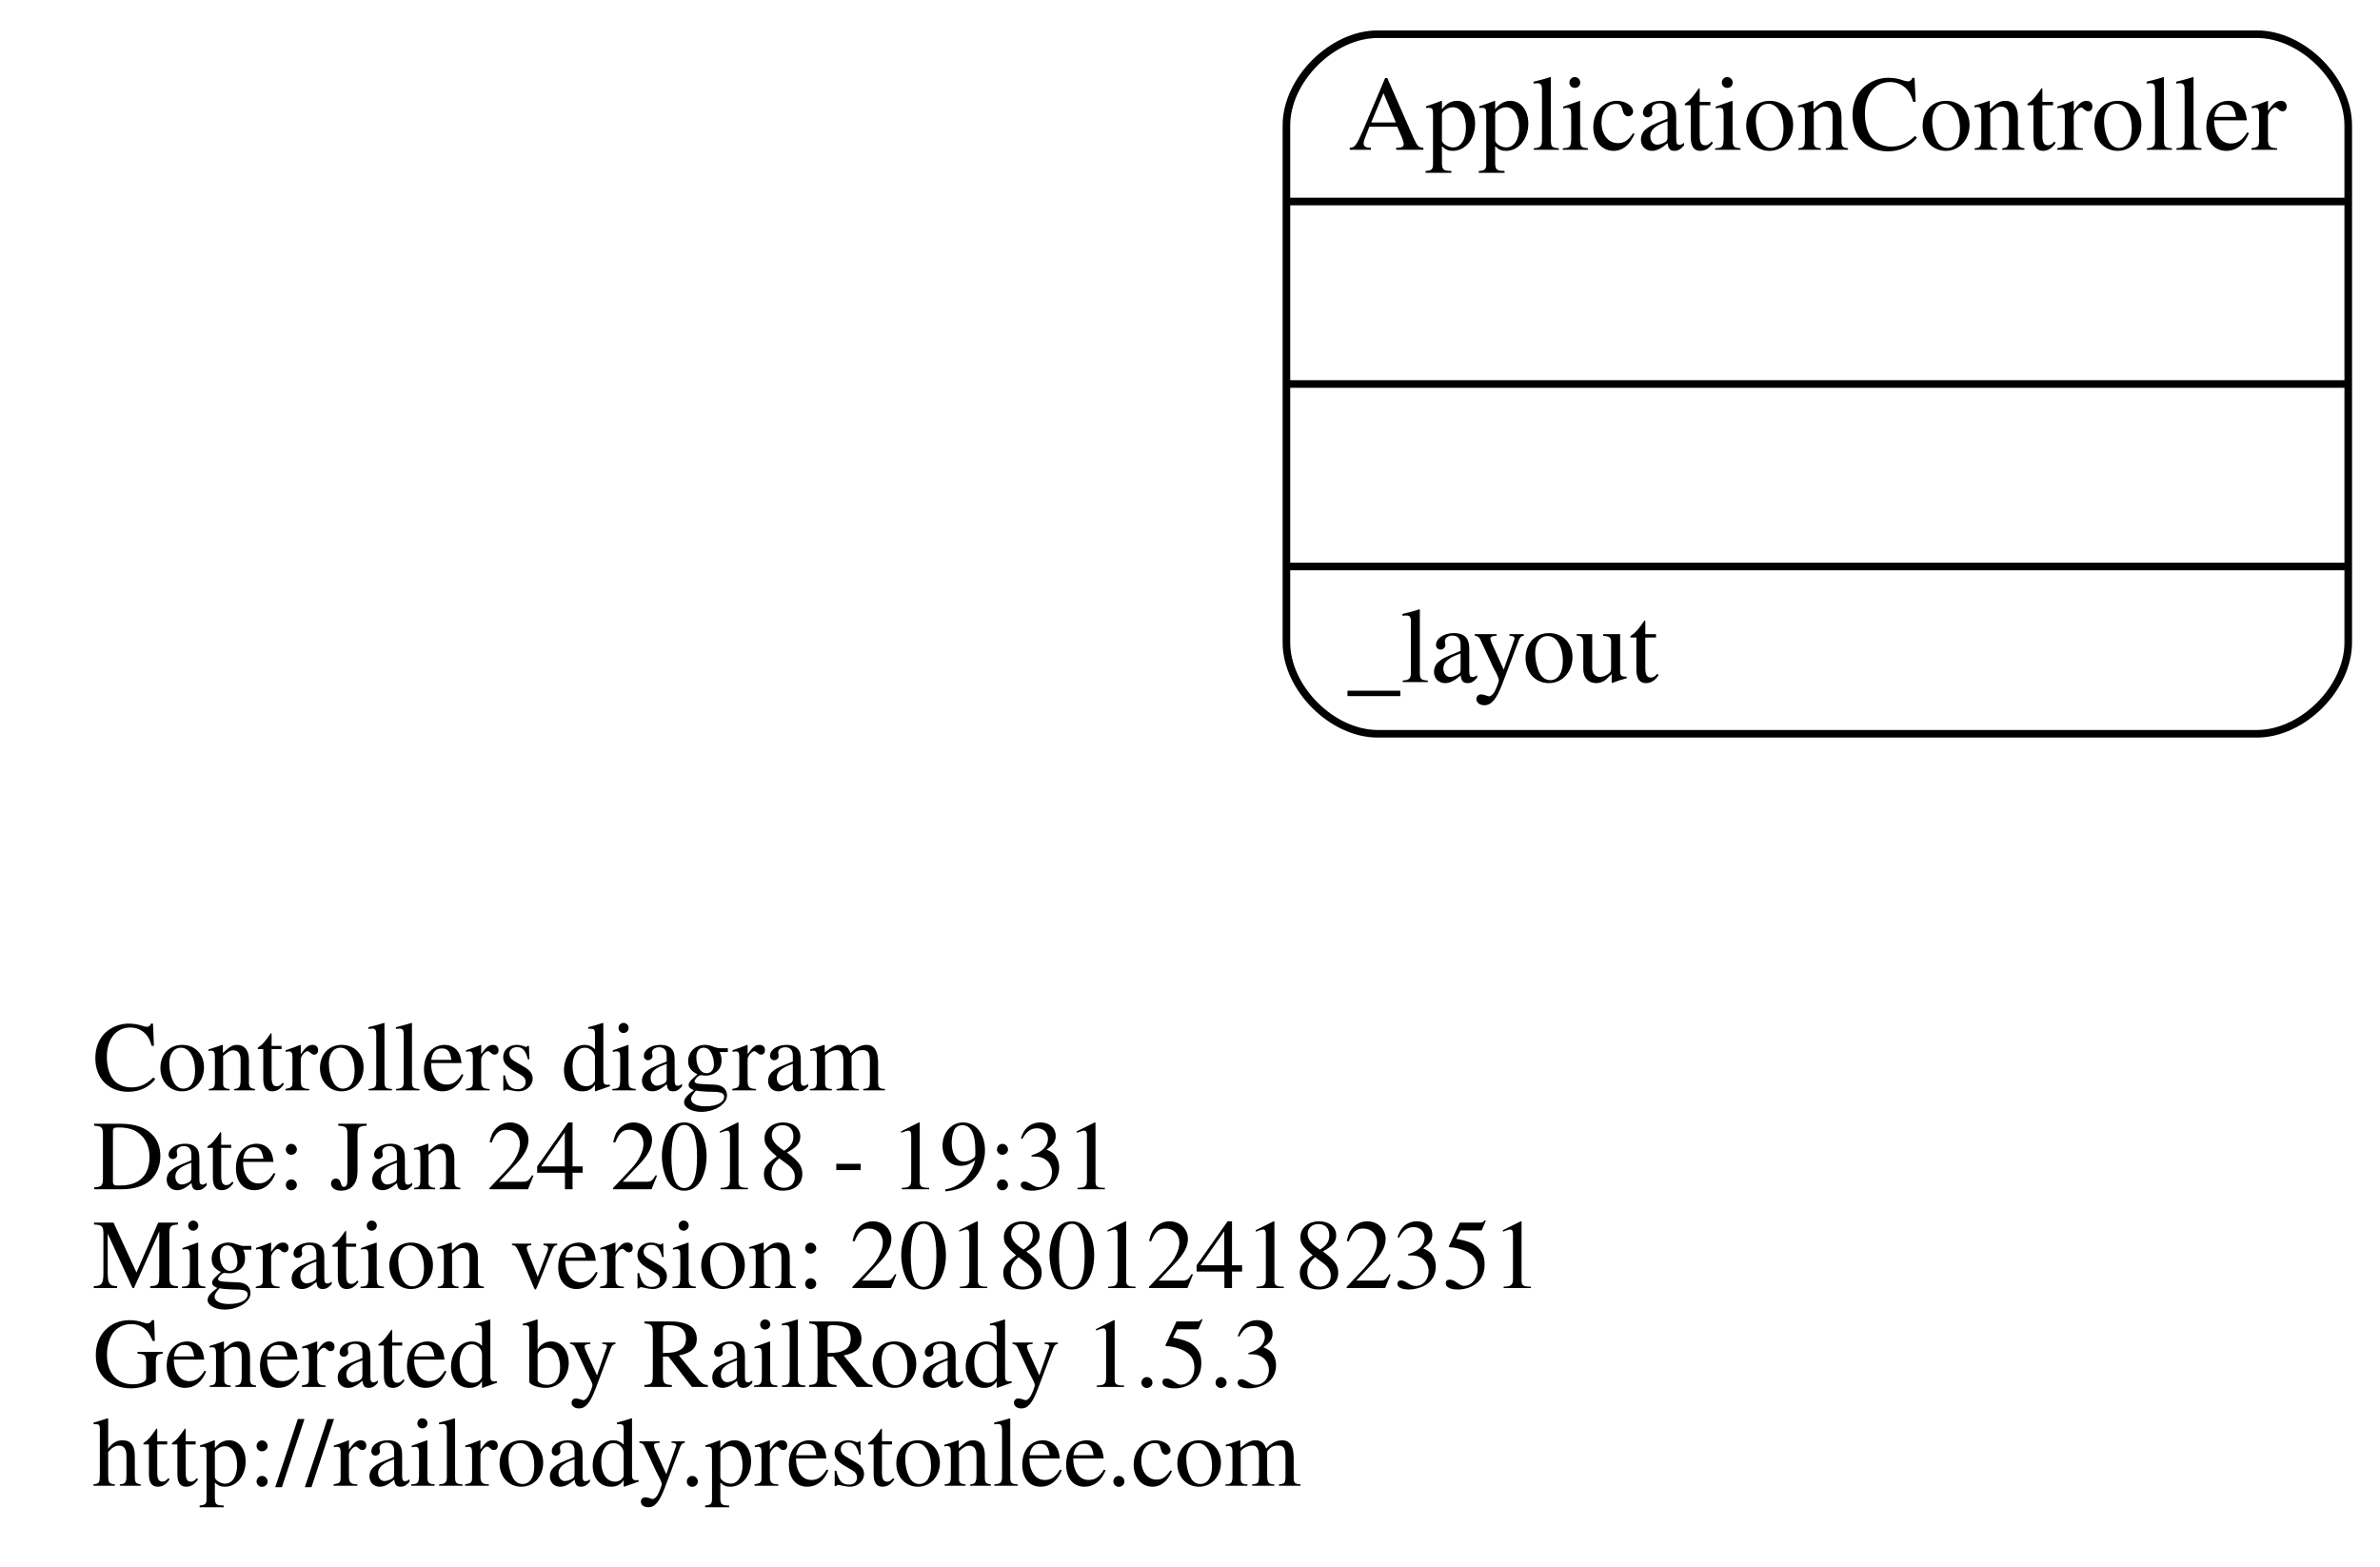
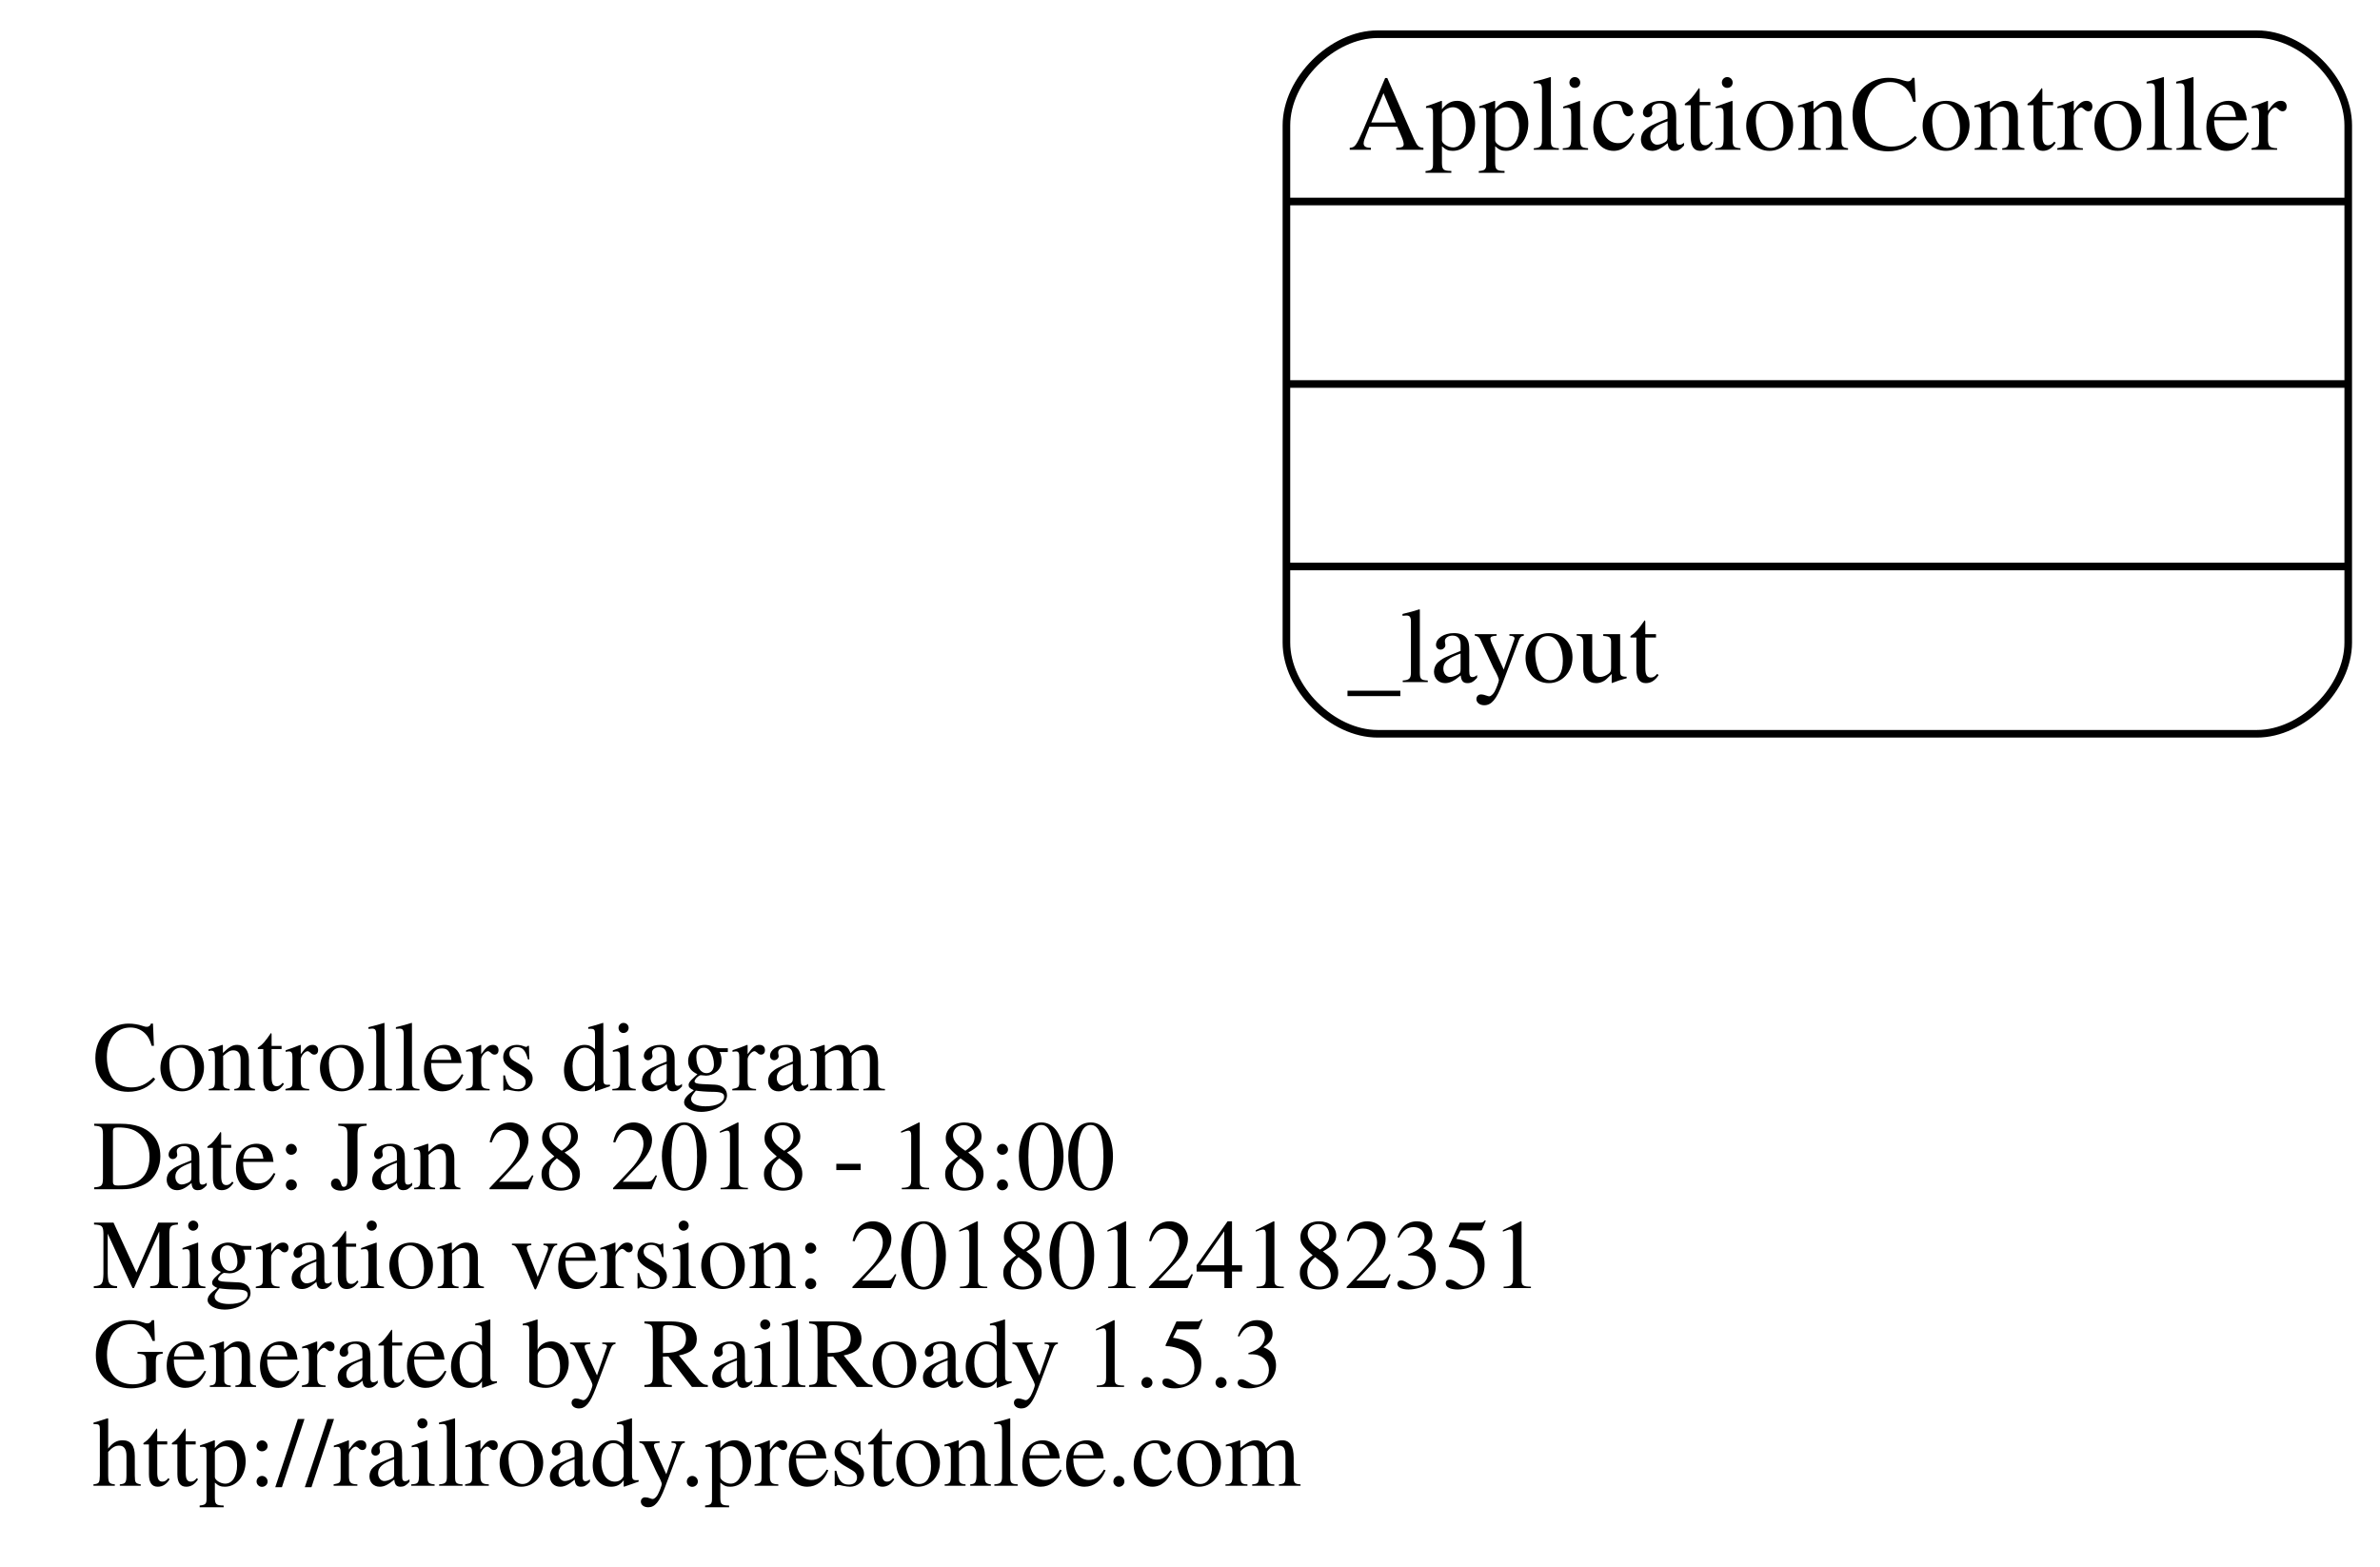
<svg xmlns="http://www.w3.org/2000/svg" width="313pt" height="206pt" viewBox="0.00 0.00 312.64 206.00">
  <g id="graph0" class="graph" transform="scale(1 1) rotate(0) translate(4 202)">
    <polygon fill="transparent" stroke="transparent" points="-4,4 -4,-202 308.642,-202 308.642,4 -4,4" />
    <g id="node1" class="node">
      <text text-anchor="start" x="8" y="-58.6" font-family="Times,serif" font-size="13.00" fill="#000000">Controllers diagram</text>
-       <text text-anchor="start" x="8" y="-45.6" font-family="Times,serif" font-size="13.00" fill="#000000">Date: Jan 24 2018 - 19:31</text>
+       <text text-anchor="start" x="8" y="-45.6" font-family="Times,serif" font-size="13.00" fill="#000000">Date: Jan 28 2018 - 18:00</text>
      <text text-anchor="start" x="8" y="-32.6" font-family="Times,serif" font-size="13.00" fill="#000000">Migration version: 20180124182351</text>
      <text text-anchor="start" x="8" y="-19.6" font-family="Times,serif" font-size="13.00" fill="#000000">Generated by RailRoady 1.5.3</text>
      <text text-anchor="start" x="8" y="-6.6" font-family="Times,serif" font-size="13.00" fill="#000000">http://railroady.prestonlee.com</text>
    </g>
    <g id="node2" class="node">
      <path fill="none" stroke="#000000" d="M177,-105.5C177,-105.5 292.642,-105.5 292.642,-105.5 298.642,-105.5 304.642,-111.5 304.642,-117.5 304.642,-117.5 304.642,-185.5 304.642,-185.5 304.642,-191.5 298.642,-197.5 292.642,-197.5 292.642,-197.5 177,-197.5 177,-197.5 171,-197.5 165,-191.5 165,-185.5 165,-185.5 165,-117.5 165,-117.5 165,-111.5 171,-105.5 177,-105.5" />
      <text text-anchor="middle" x="234.821" y="-182.3" font-family="Times,serif" font-size="14.00" fill="#000000">ApplicationController</text>
      <polyline fill="none" stroke="#000000" points="165,-175.5 304.642,-175.5 " />
      <polyline fill="none" stroke="#000000" points="165,-151.5 304.642,-151.5 " />
      <polyline fill="none" stroke="#000000" points="165,-127.5 304.642,-127.5 " />
      <text text-anchor="start" x="173" y="-112.3" font-family="Times,serif" font-size="14.00" fill="#000000">_layout</text>
    </g>
  </g>
</svg>
